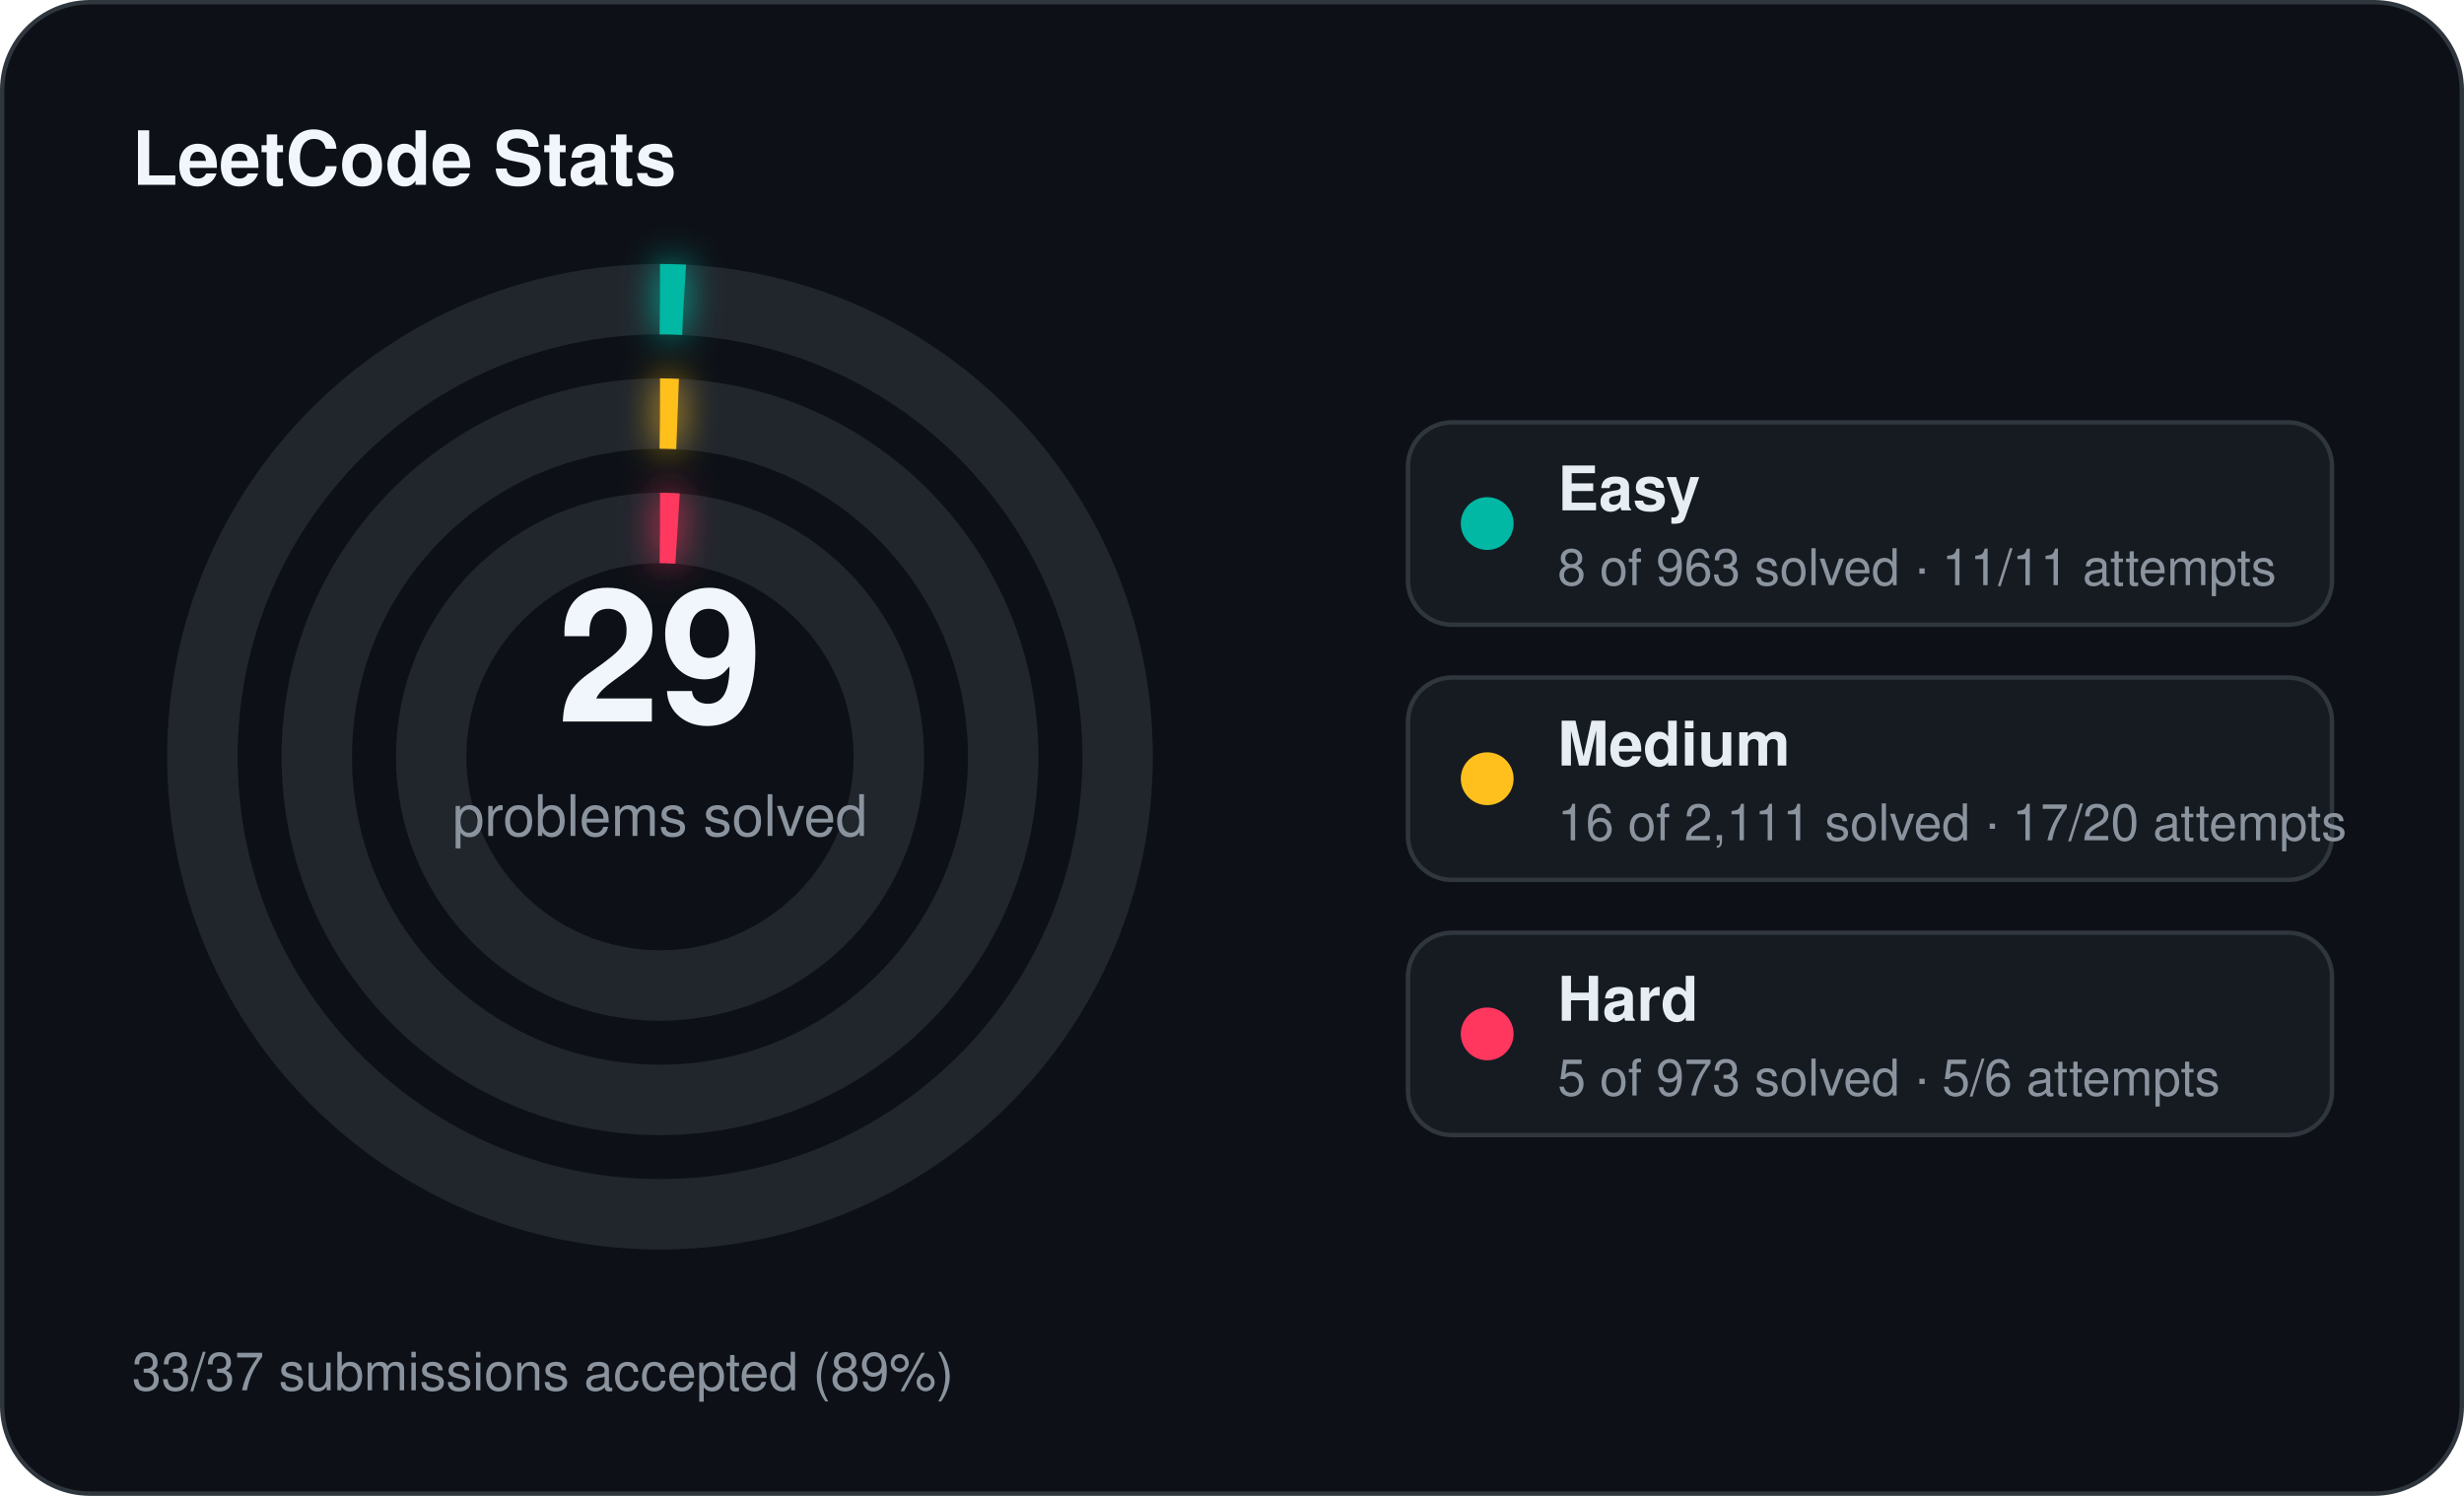
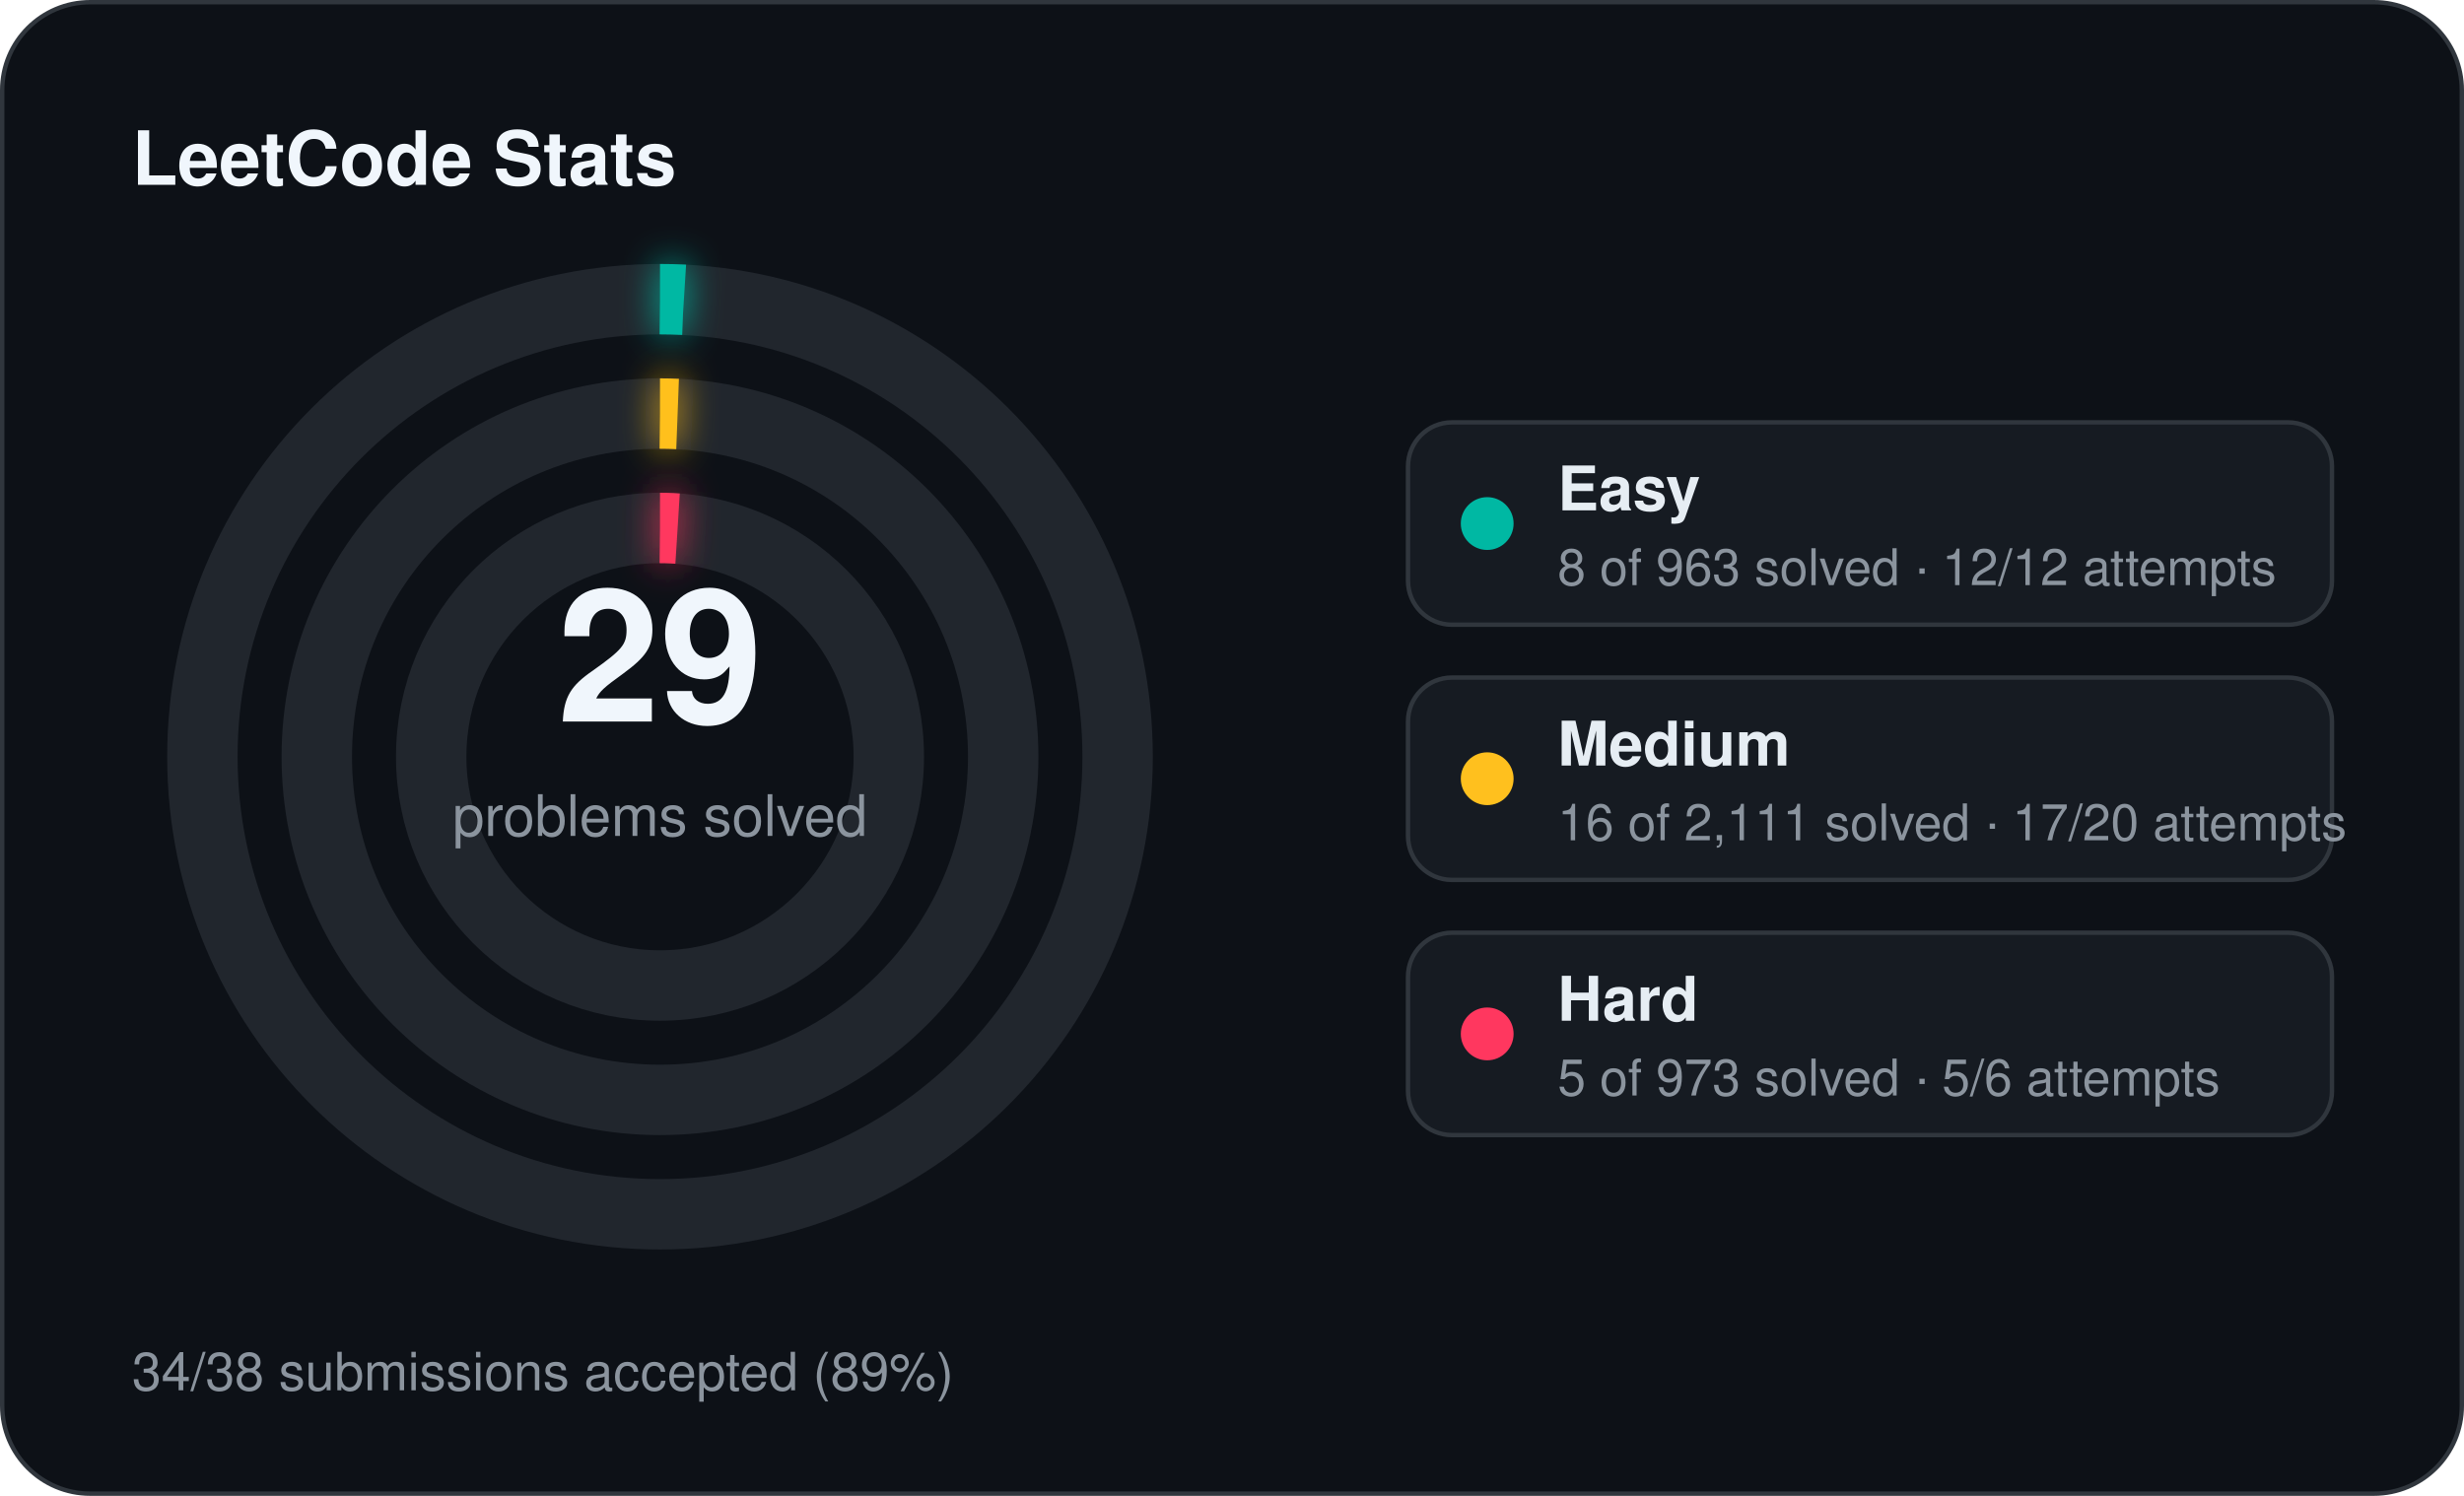
<svg xmlns="http://www.w3.org/2000/svg" width="560" height="340" viewBox="0 0 560 340">
  <defs>
    <filter id="stats-glow" x="-60%" y="-60%" width="220%" height="220%">
      <feGaussianBlur stdDeviation="4" result="blur" />
      <feMerge>
        <feMergeNode in="blur" />
        <feMergeNode in="SourceGraphic" />
      </feMerge>
    </filter>
  </defs>
  <rect x="0.5" y="0.5" width="559" height="339" rx="20" fill="#0d1117" stroke="#30363d" stroke-width="1" />
  <text x="30" y="42" fill="#f0f6fc" font-family="Segoe UI, Helvetica, Arial, sans-serif" font-size="17" font-weight="700">LeetCode Stats</text>
  <circle cx="150" cy="172" r="104" fill="none" stroke="#21262d" stroke-width="16" />
  <circle cx="150" cy="172" r="104" fill="none" stroke="#00b8a3" stroke-width="16" stroke-linecap="butt" stroke-dasharray="5.43 653.45" transform="rotate(-90 150 172)" filter="url(#stats-glow)" />
  <circle cx="150" cy="172" r="78" fill="none" stroke="#21262d" stroke-width="16" />
  <circle cx="150" cy="172" r="78" fill="none" stroke="#ffc01e" stroke-width="16" stroke-linecap="butt" stroke-dasharray="4.00 490.09" transform="rotate(-90 150 172)" filter="url(#stats-glow)" />
  <circle cx="150" cy="172" r="52" fill="none" stroke="#21262d" stroke-width="16" />
  <circle cx="150" cy="172" r="52" fill="none" stroke="#ff375f" stroke-width="16" stroke-linecap="butt" stroke-dasharray="4.00 326.73" transform="rotate(-90 150 172)" filter="url(#stats-glow)" />
  <text x="150" y="164" text-anchor="middle" fill="#f0f6fc" font-family="Segoe UI, Helvetica, Arial, sans-serif" font-size="42" font-weight="700">29</text>
  <text x="150" y="190" text-anchor="middle" fill="#8b949e" font-family="Segoe UI, Helvetica, Arial, sans-serif" font-size="13">problems solved</text>
  <rect x="320" y="96" width="210" height="46" rx="10" fill="#161b22" stroke="#30363d" stroke-width="1" />
  <circle cx="338" cy="119" r="6" fill="#00b8a3" />
  <text x="354" y="116" fill="#e6edf3" font-family="Segoe UI, Helvetica, Arial, sans-serif" font-size="14" font-weight="600">Easy</text>
-   <text x="354" y="133" fill="#8b949e" font-family="Segoe UI, Helvetica, Arial, sans-serif" font-size="11.5">8 of 963 solved · 11/11 attempts</text>
+   <text x="354" y="133" fill="#8b949e" font-family="Segoe UI, Helvetica, Arial, sans-serif" font-size="11.5">8 of 963 solved · 12/12 attempts</text>
  <rect x="320" y="154" width="210" height="46" rx="10" fill="#161b22" stroke="#30363d" stroke-width="1" />
  <circle cx="338" cy="177" r="6" fill="#ffc01e" />
  <text x="354" y="174" fill="#e6edf3" font-family="Segoe UI, Helvetica, Arial, sans-serif" font-size="14" font-weight="600">Medium</text>
  <text x="354" y="191" fill="#8b949e" font-family="Segoe UI, Helvetica, Arial, sans-serif" font-size="11.5">16 of 2,111 solved · 17/20 attempts</text>
  <rect x="320" y="212" width="210" height="46" rx="10" fill="#161b22" stroke="#30363d" stroke-width="1" />
  <circle cx="338" cy="235" r="6" fill="#ff375f" />
  <text x="354" y="232" fill="#e6edf3" font-family="Segoe UI, Helvetica, Arial, sans-serif" font-size="14" font-weight="600">Hard</text>
  <text x="354" y="249" fill="#8b949e" font-family="Segoe UI, Helvetica, Arial, sans-serif" font-size="11.5">5 of 973 solved · 5/6 attempts</text>
-   <text x="30" y="316" fill="#8b949e" font-family="Segoe UI, Helvetica, Arial, sans-serif" font-size="12">33/37 submissions accepted (89%)</text>
+   <text x="30" y="316" fill="#8b949e" font-family="Segoe UI, Helvetica, Arial, sans-serif" font-size="12">34/38 submissions accepted (89%)</text>
</svg>
